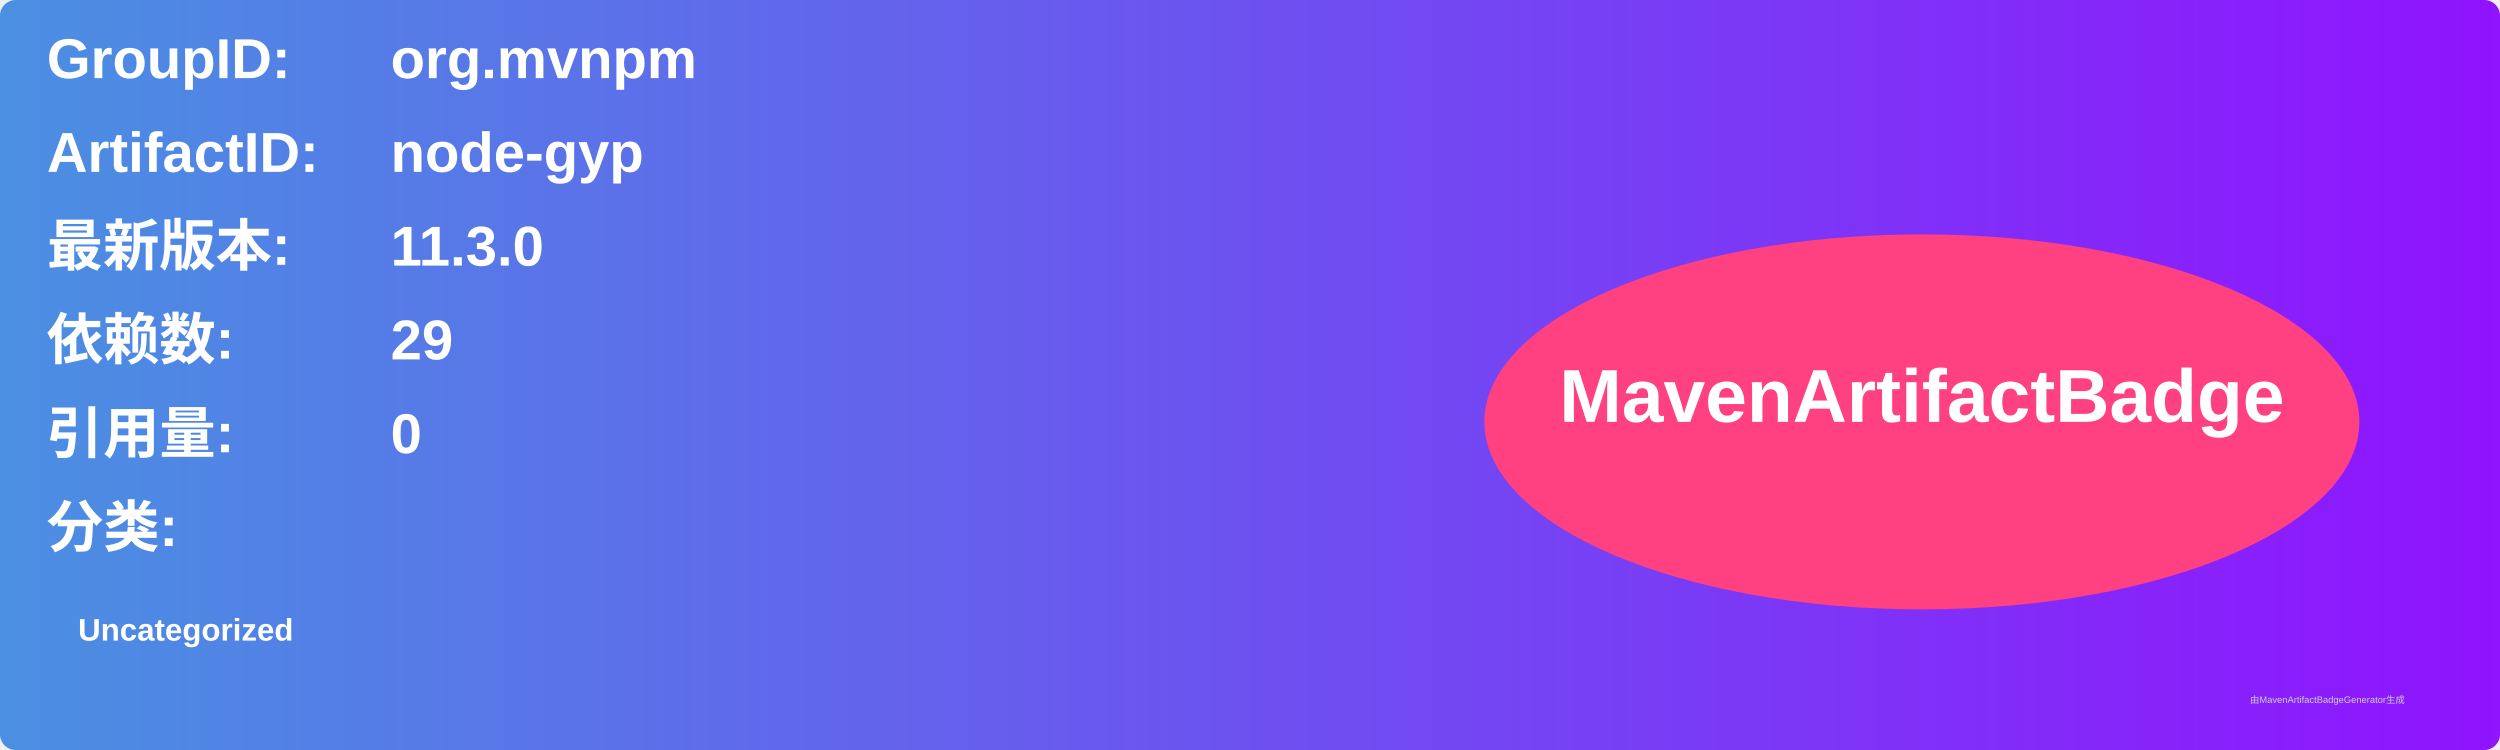
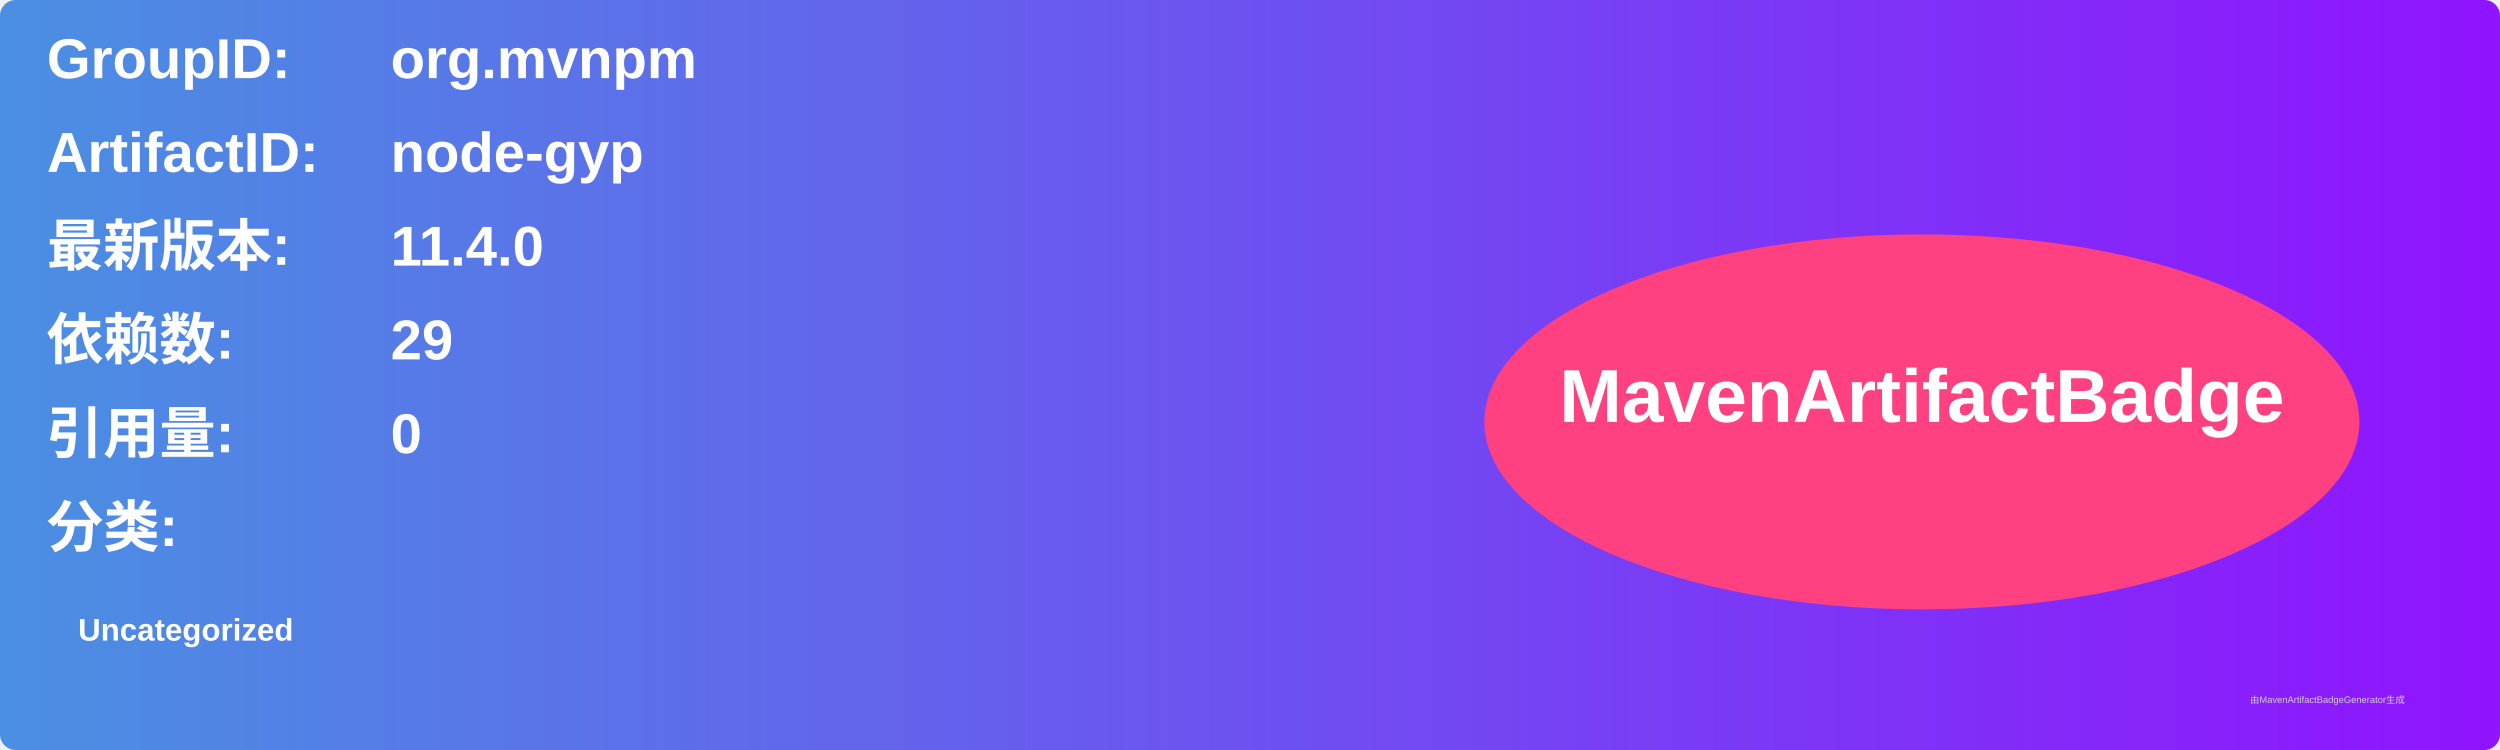
<svg xmlns="http://www.w3.org/2000/svg" width="800" height="240" viewBox="0 0 800 240">
  <linearGradient id="grad" x1="0%" y1="0%" x2="100%" y2="0%">
    <stop offset="0%" stop-color="#4a90e2" />
    <stop offset="100%" stop-color="#9013fe" />
  </linearGradient>
  <rect width="100%" height="100%" rx="5" ry="5" fill="url(#grad)" />
  <g transform="translate(15, 15)">
    <text x="0" y="10" font-family="Arial" font-size="18" fill="white" font-weight="bold" width="260">GroupID:</text>
    <text x="110" y="10" font-family="Arial" font-size="18" fill="white" font-weight="bold" width="460">org.mvnpm</text>
    <text x="0" y="40" font-family="Arial" font-size="18" fill="white" font-weight="bold" width="260">ArtifactID:</text>
    <text x="110" y="40" font-family="Arial" font-size="18" fill="white" font-weight="bold" width="460">node-gyp</text>
    <text x="0" y="70" font-family="Arial" font-size="18" fill="white" font-weight="bold">最新版本:</text>
    <text x="110" y="70" font-family="Arial" font-size="18" fill="white" font-weight="bold">
-       <tspan font-weight="bold">11.3.0</tspan>
+       <tspan font-weight="bold">11.4.0</tspan>
    </text>
    <text x="0" y="100" font-family="Arial" font-size="18" fill="white" font-weight="bold">依赖数: </text>
    <text x="110" y="100" font-family="Arial" font-size="18" fill="white">
      <tspan font-weight="bold">29</tspan>
    </text>
    <text x="0" y="130" font-family="Arial" font-size="18" fill="white" font-weight="bold">引用量: </text>
    <text x="110" y="130" font-family="Arial" font-size="18" fill="white">
      <tspan font-weight="bold">0</tspan>
    </text>
    <text x="0" y="160" font-family="Arial" font-size="18" fill="white" font-weight="bold">分类:</text>
    <text x="10" y="190" font-family="Arial" font-size="10" fill="white">
      <tspan font-weight="bold">Uncategorized</tspan>
    </text>
    <ellipse cx="600" cy="120" rx="140" ry="60" fill="#ff4081" />
    <text x="600" y="120" text-anchor="middle" font-family="Arial" font-size="24" fill="white" font-weight="bold">MavenArtifactBadge</text>
  </g>
  <text x="720" y="225" font-family="Arial" font-size="3" fill="#d0d0d0">由MavenArtifactBadgeGenerator生成</text>
</svg>
